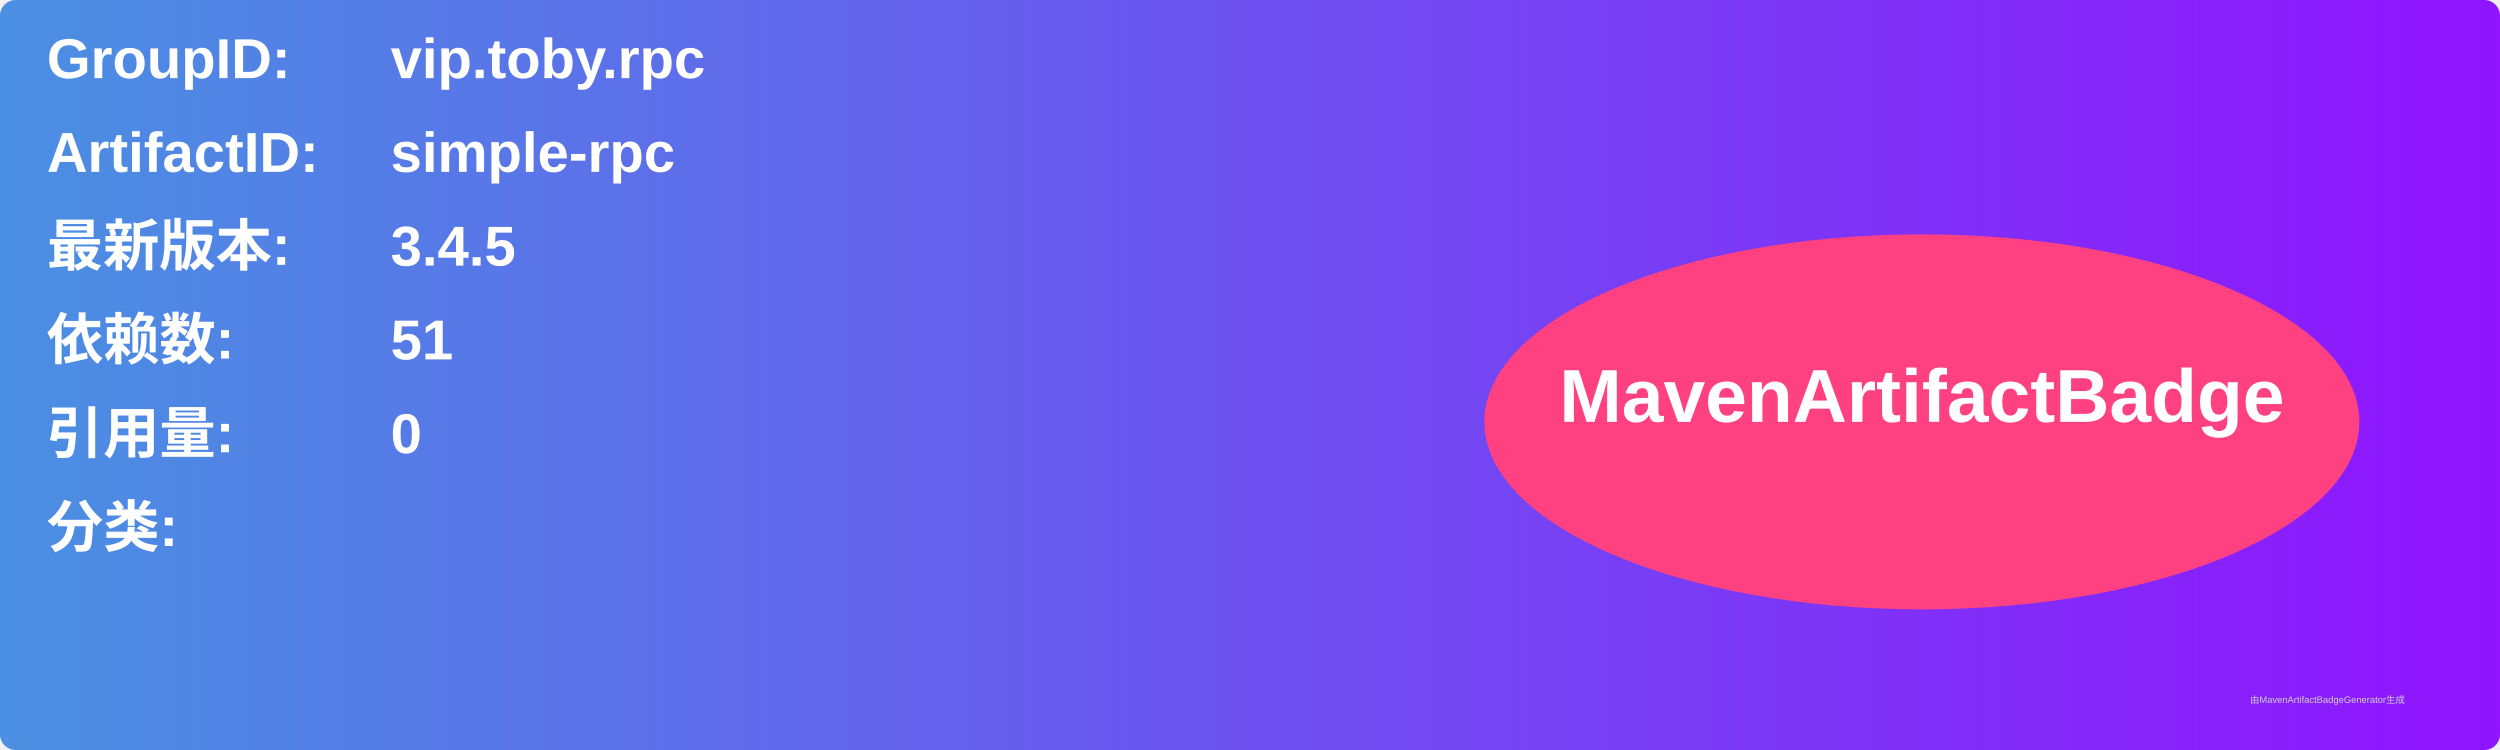
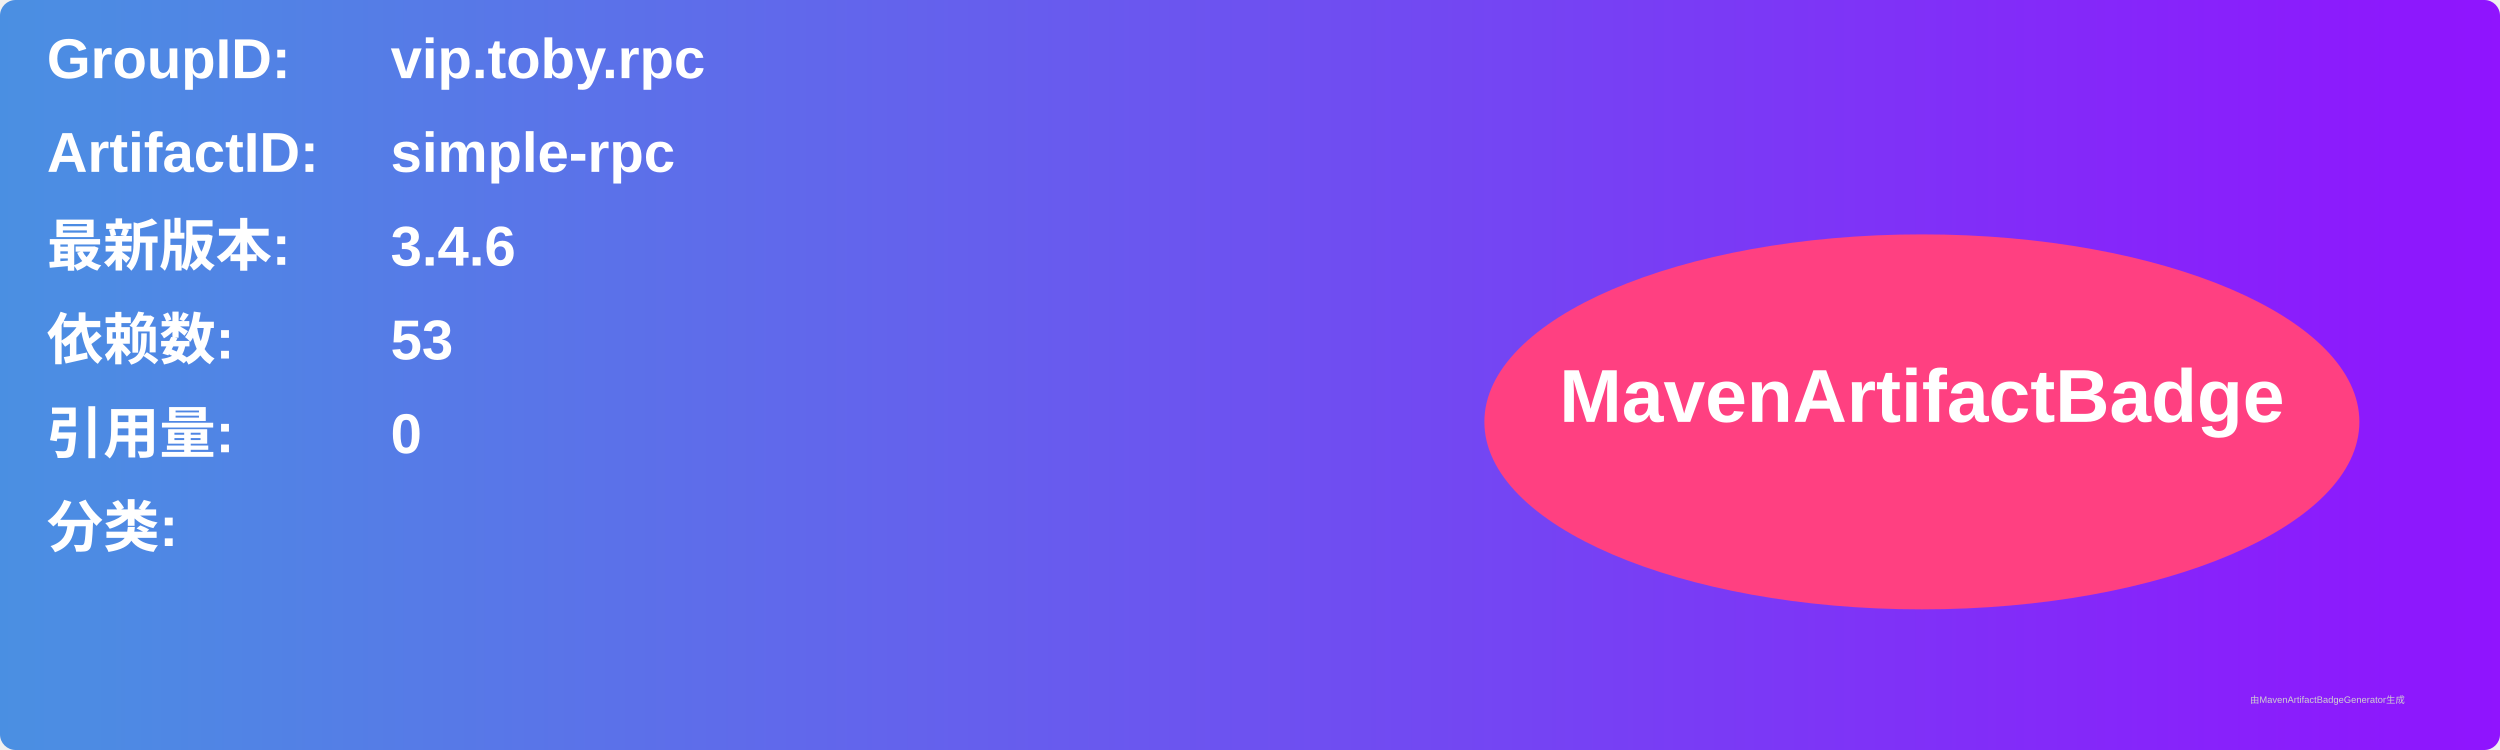
<svg xmlns="http://www.w3.org/2000/svg" width="800" height="240" viewBox="0 0 800 240">
  <linearGradient id="grad" x1="0%" y1="0%" x2="100%" y2="0%">
    <stop offset="0%" stop-color="#4a90e2" />
    <stop offset="100%" stop-color="#9013fe" />
  </linearGradient>
  <rect width="100%" height="100%" rx="5" ry="5" fill="url(#grad)" />
  <g transform="translate(15, 15)">
    <text x="0" y="10" font-family="Arial" font-size="18" fill="white" font-weight="bold" width="260">GroupID:</text>
    <text x="110" y="10" font-family="Arial" font-size="18" fill="white" font-weight="bold" width="460">vip.toby.rpc</text>
    <text x="0" y="40" font-family="Arial" font-size="18" fill="white" font-weight="bold" width="260">ArtifactID:</text>
    <text x="110" y="40" font-family="Arial" font-size="18" fill="white" font-weight="bold" width="460">simple-rpc</text>
    <text x="0" y="70" font-family="Arial" font-size="18" fill="white" font-weight="bold">最新版本:</text>
    <text x="110" y="70" font-family="Arial" font-size="18" fill="white" font-weight="bold">
-       <tspan font-weight="bold">3.4.5</tspan>
+       <tspan font-weight="bold">3.4.6</tspan>
    </text>
    <text x="0" y="100" font-family="Arial" font-size="18" fill="white" font-weight="bold">依赖数: </text>
    <text x="110" y="100" font-family="Arial" font-size="18" fill="white">
-       <tspan font-weight="bold">51</tspan>
+       <tspan font-weight="bold">53</tspan>
    </text>
    <text x="0" y="130" font-family="Arial" font-size="18" fill="white" font-weight="bold">引用量: </text>
    <text x="110" y="130" font-family="Arial" font-size="18" fill="white">
      <tspan font-weight="bold">0</tspan>
    </text>
    <text x="0" y="160" font-family="Arial" font-size="18" fill="white" font-weight="bold">分类:</text>
    <text x="10" y="190" font-family="Arial" font-size="10" fill="white">
      <tspan font-weight="bold" />
    </text>
    <ellipse cx="600" cy="120" rx="140" ry="60" fill="#ff4081" />
    <text x="600" y="120" text-anchor="middle" font-family="Arial" font-size="24" fill="white" font-weight="bold">MavenArtifactBadge</text>
  </g>
  <text x="720" y="225" font-family="Arial" font-size="3" fill="#d0d0d0">由MavenArtifactBadgeGenerator生成</text>
</svg>
